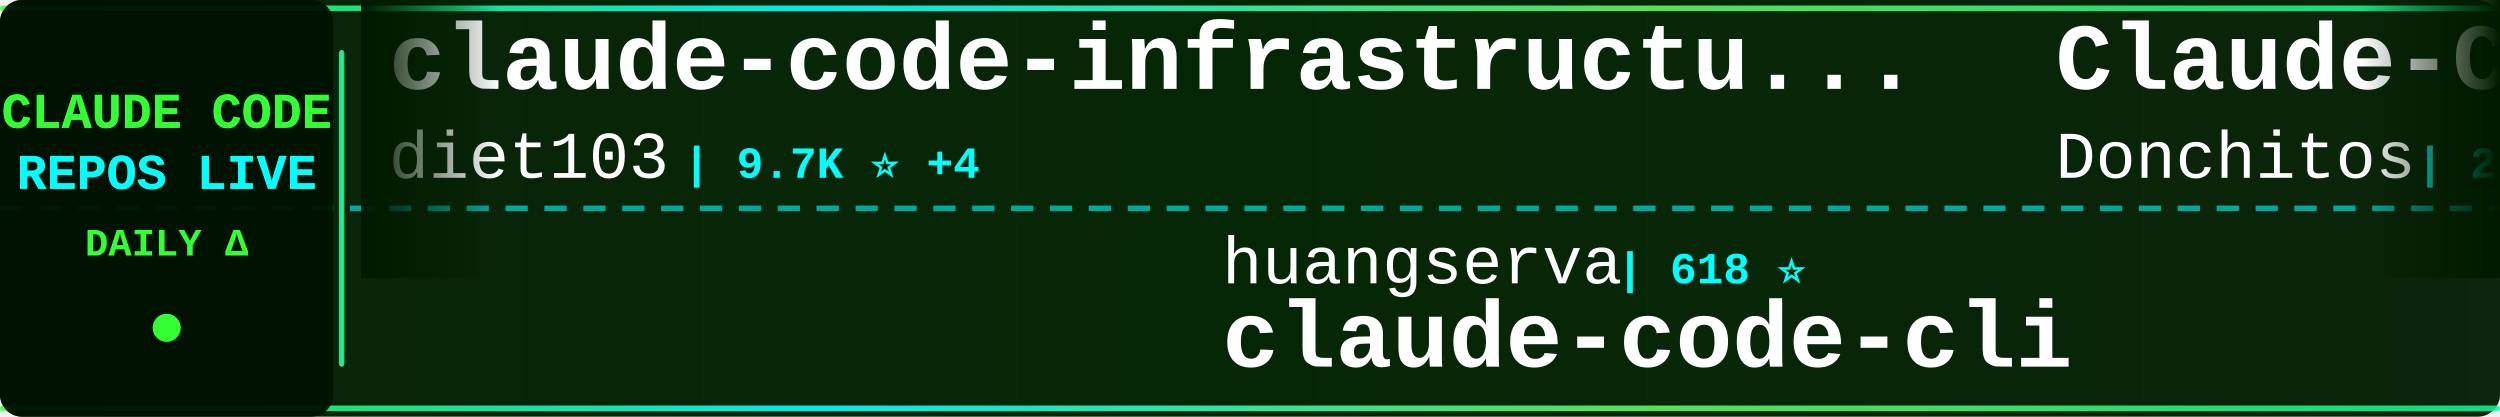
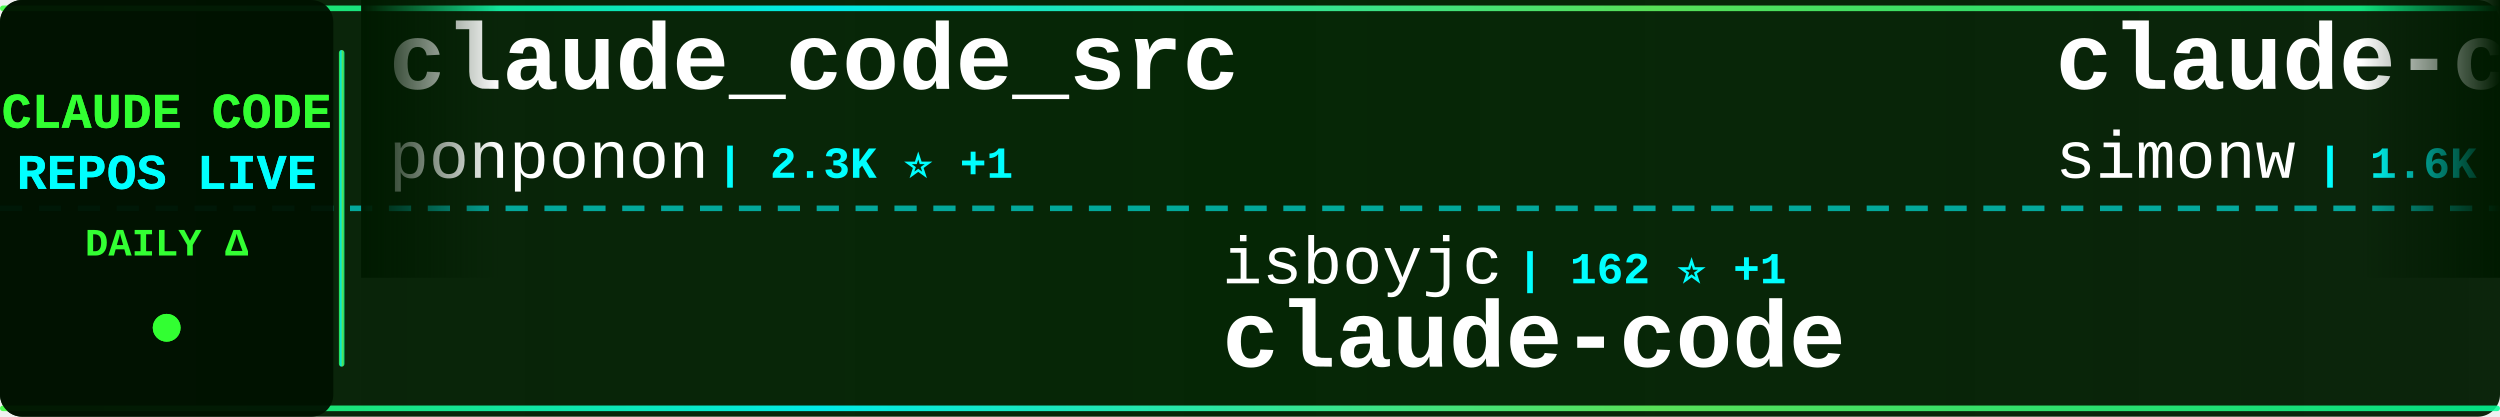
<svg xmlns="http://www.w3.org/2000/svg" width="900" height="150">
  <defs>
    <linearGradient id="tickerBg" x1="0%" y1="0%" x2="100%" y2="0%">
      <stop offset="0%" style="stop-color:#001a00;stop-opacity:0.95" />
      <stop offset="50%" style="stop-color:#002200;stop-opacity:0.98" />
      <stop offset="100%" style="stop-color:#001a00;stop-opacity:0.95" />
    </linearGradient>
    <linearGradient id="borderGrad" x1="0%" y1="0%" x2="100%" y2="0%">
      <stop offset="0%" style="stop-color:#33ff33;stop-opacity:0.85">
        <animate attributeName="stop-opacity" values="0.85;1;0.85" dur="2s" repeatCount="indefinite" />
      </stop>
      <stop offset="33%" style="stop-color:#00ffff;stop-opacity:0.9">
        <animate attributeName="stop-opacity" values="0.9;1;0.9" dur="2.2s" repeatCount="indefinite" />
      </stop>
      <stop offset="66%" style="stop-color:#66ff66;stop-opacity:0.85">
        <animate attributeName="stop-opacity" values="0.85;1;0.85" dur="1.8s" repeatCount="indefinite" />
      </stop>
      <stop offset="100%" style="stop-color:#00ff99;stop-opacity:0.85">
        <animate attributeName="stop-opacity" values="0.85;1;0.85" dur="2s" repeatCount="indefinite" />
      </stop>
    </linearGradient>
    <filter id="textGlow">
      <feGaussianBlur stdDeviation="0.1" result="coloredBlur" />
      <feMerge>
        <feMergeNode in="coloredBlur" />
        <feMergeNode in="SourceGraphic" />
      </feMerge>
    </filter>
    <filter id="metricGlow">
      <feGaussianBlur stdDeviation="0.2" result="coloredBlur" />
      <feMerge>
        <feMergeNode in="coloredBlur" />
        <feMergeNode in="SourceGraphic" />
      </feMerge>
    </filter>
    <linearGradient id="leftFade" x1="0%" y1="0%" x2="100%" y2="0%">
      <stop offset="0%" style="stop-color:#001a00;stop-opacity:1" />
      <stop offset="100%" style="stop-color:#001a00;stop-opacity:0" />
    </linearGradient>
    <linearGradient id="rightFade" x1="0%" y1="0%" x2="100%" y2="0%">
      <stop offset="0%" style="stop-color:#001a00;stop-opacity:0" />
      <stop offset="100%" style="stop-color:#001a00;stop-opacity:1" />
    </linearGradient>
  </defs>
  <rect width="900" height="150" fill="url(#tickerBg)" rx="8" />
  <rect x="0" y="2" width="900" height="2" fill="url(#borderGrad)" rx="1" />
  <rect x="0" y="146" width="900" height="2" fill="url(#borderGrad)" rx="1" />
  <line x1="0" y1="75" x2="900" y2="75" stroke="#00ffff" stroke-width="2" stroke-dasharray="8 6" opacity="0.6" />
  <rect x="0" y="0" width="120" height="150" fill="#001100" opacity="0.95" rx="8" />
  <text x="60" y="46" font-family="'Courier New', monospace" font-size="18" font-weight="bold" fill="#33ff33" text-anchor="middle" filter="url(#textGlow)">
    CLAUDE CODE
  </text>
  <text x="60" y="68" font-family="'Courier New', monospace" font-size="18" font-weight="bold" fill="#00ffff" text-anchor="middle" filter="url(#textGlow)">
    REPOS LIVE
  </text>
  <text x="60" y="92" font-family="'Courier New', monospace" font-size="14" font-weight="bold" fill="#33ff33" text-anchor="middle">
    DAILY Δ
  </text>
  <circle cx="60" cy="118" r="5" fill="#33ff33" filter="url(#metricGlow)">
    <animate attributeName="r" values="4;6;4" dur="1.5s" repeatCount="indefinite" />
    <animate attributeName="opacity" values="0.6;1;0.6" dur="1.5s" repeatCount="indefinite" />
  </circle>
  <rect x="122" y="18" width="2" height="114" fill="url(#borderGrad)" rx="1" />
  <clipPath id="tickerClip">
    <rect x="130" y="0" width="770" height="150" />
  </clipPath>
  <g clip-path="url(#tickerClip)">
    <g id="tickerItems">
      <animateTransform attributeName="transform" attributeType="XML" type="translate" from="0 0" to="-3000 0" dur="54s" repeatCount="indefinite" />
      <g transform="translate(0, 0)">
-         <text x="140" y="32" font-family="'Courier New', monospace" font-size="34" font-weight="bold" fill="#ffffff">claude-code-infrastructu...</text>
-         <text x="140" y="64" font-family="'Courier New', monospace" font-size="24" font-weight="normal" fill="#ffffff" opacity="1.0">diet103</text>
-         <text x="246" y="64" font-family="'Courier New', monospace" font-size="16" font-weight="bold" fill="#00ffff"> | 9.7K ⭐ +4</text>
+         <text x="140" y="32" font-family="'Courier New', monospace" font-size="34" font-weight="bold" fill="#ffffff">claude_code_src</text>
+         <text x="140" y="64" font-family="'Courier New', monospace" font-size="24" font-weight="normal" fill="#ffffff" opacity="1.0">ponponon</text>
+         <text x="258" y="64" font-family="'Courier New', monospace" font-size="16" font-weight="bold" fill="#00ffff"> | 2.3K ⭐ +1</text>
      </g>
      <g transform="translate(300, 0)">
-         <text x="140" y="102" font-family="'Courier New', monospace" font-size="24" font-weight="normal" fill="#ffffff" opacity="1.0">huangserva</text>
-         <text x="282" y="102" font-family="'Courier New', monospace" font-size="16" font-weight="bold" fill="#00ffff"> | 618 ⭐</text>
-         <text x="140" y="132" font-family="'Courier New', monospace" font-size="34" font-weight="bold" fill="#ffffff">claude-code-cli</text>
+         <text x="140" y="102" font-family="'Courier New', monospace" font-size="24" font-weight="normal" fill="#ffffff" opacity="1.0">isboyjc</text>
+         <text x="246" y="102" font-family="'Courier New', monospace" font-size="16" font-weight="bold" fill="#00ffff"> | 162 ⭐ +1</text>
+         <text x="140" y="132" font-family="'Courier New', monospace" font-size="34" font-weight="bold" fill="#ffffff">claude-code</text>
      </g>
      <g transform="translate(600, 0)">
-         <text x="140" y="32" font-family="'Courier New', monospace" font-size="34" font-weight="bold" fill="#ffffff">Claude-Code-Game-Studios</text>
-         <text x="140" y="64" font-family="'Courier New', monospace" font-size="24" font-weight="normal" fill="#ffffff" opacity="1.0">Donchitos</text>
-         <text x="270" y="64" font-family="'Courier New', monospace" font-size="16" font-weight="bold" fill="#00ffff"> | 22.9K ⭐ +36</text>
+         <text x="140" y="32" font-family="'Courier New', monospace" font-size="34" font-weight="bold" fill="#ffffff">claude-code-transcripts</text>
+         <text x="140" y="64" font-family="'Courier New', monospace" font-size="24" font-weight="normal" fill="#ffffff" opacity="1.0">simonw</text>
+         <text x="234" y="64" font-family="'Courier New', monospace" font-size="16" font-weight="bold" fill="#00ffff"> | 1.6K ⭐ +2</text>
      </g>
      <g transform="translate(900, 0)">
-         <text x="140" y="102" font-family="'Courier New', monospace" font-size="24" font-weight="normal" fill="#ffffff" opacity="1.0">sugyan</text>
-         <text x="234" y="102" font-family="'Courier New', monospace" font-size="16" font-weight="bold" fill="#00ffff"> | 1.1K ⭐</text>
-         <text x="140" y="132" font-family="'Courier New', monospace" font-size="34" font-weight="bold" fill="#ffffff">claude-code-webui</text>
+         <text x="140" y="102" font-family="'Courier New', monospace" font-size="24" font-weight="normal" fill="#ffffff" opacity="1.0">VineeTagarwaL-code</text>
+         <text x="378" y="102" font-family="'Courier New', monospace" font-size="16" font-weight="bold" fill="#00ffff"> | 275 ⭐</text>
+         <text x="140" y="132" font-family="'Courier New', monospace" font-size="34" font-weight="bold" fill="#ffffff">claude-code</text>
      </g>
      <g transform="translate(1200, 0)">
-         <text x="140" y="32" font-family="'Courier New', monospace" font-size="34" font-weight="bold" fill="#ffffff">claude-code-harness</text>
-         <text x="140" y="64" font-family="'Courier New', monospace" font-size="24" font-weight="normal" fill="#ffffff" opacity="1.0">Chachamaru127</text>
-         <text x="318" y="64" font-family="'Courier New', monospace" font-size="16" font-weight="bold" fill="#00ffff"> | 3.0K ⭐ +6</text>
+         <text x="140" y="32" font-family="'Courier New', monospace" font-size="34" font-weight="bold" fill="#ffffff">claude-code-showcase</text>
+         <text x="140" y="64" font-family="'Courier New', monospace" font-size="24" font-weight="normal" fill="#ffffff" opacity="1.0">ChrisWiles</text>
+         <text x="282" y="64" font-family="'Courier New', monospace" font-size="16" font-weight="bold" fill="#00ffff"> | 6.0K ⭐</text>
      </g>
      <g transform="translate(1500, 0)">
-         <text x="140" y="102" font-family="'Courier New', monospace" font-size="24" font-weight="normal" fill="#ffffff" opacity="1.0">codeaashu</text>
-         <text x="270" y="102" font-family="'Courier New', monospace" font-size="16" font-weight="bold" fill="#00ffff"> | 3.1K ⭐ +5</text>
+         <text x="140" y="102" font-family="'Courier New', monospace" font-size="24" font-weight="normal" fill="#ffffff" opacity="1.0">frankbria</text>
+         <text x="270" y="102" font-family="'Courier New', monospace" font-size="16" font-weight="bold" fill="#00ffff"> | 9.5K ⭐ +3</text>
+         <text x="140" y="132" font-family="'Courier New', monospace" font-size="34" font-weight="bold" fill="#ffffff">ralph-claude-code</text>
+       </g>
+       <g transform="translate(1800, 0)">
+         <text x="140" y="32" font-family="'Courier New', monospace" font-size="34" font-weight="bold" fill="#ffffff">awesome-claude-code-tool...</text>
+         <text x="140" y="64" font-family="'Courier New', monospace" font-size="24" font-weight="normal" fill="#ffffff" opacity="1.0">rohitg00</text>
+         <text x="258" y="64" font-family="'Courier New', monospace" font-size="16" font-weight="bold" fill="#00ffff"> | 2.3K ⭐ +7</text>
+       </g>
+       <g transform="translate(2100, 0)">
+         <text x="140" y="102" font-family="'Courier New', monospace" font-size="24" font-weight="normal" fill="#ffffff" opacity="1.0">lowcortisolprogrammer</text>
+         <text x="414" y="102" font-family="'Courier New', monospace" font-size="16" font-weight="bold" fill="#00ffff"> | 171 ⭐</text>
        <text x="140" y="132" font-family="'Courier New', monospace" font-size="34" font-weight="bold" fill="#ffffff">claude-code</text>
      </g>
-       <g transform="translate(1800, 0)">
-         <text x="140" y="32" font-family="'Courier New', monospace" font-size="34" font-weight="bold" fill="#ffffff">claude-code-guide</text>
-         <text x="140" y="64" font-family="'Courier New', monospace" font-size="24" font-weight="normal" fill="#ffffff" opacity="1.0">zebbern</text>
-         <text x="246" y="64" font-family="'Courier New', monospace" font-size="16" font-weight="bold" fill="#00ffff"> | 4.4K ⭐ +3</text>
-       </g>
-       <g transform="translate(2100, 0)">
-         <text x="140" y="102" font-family="'Courier New', monospace" font-size="24" font-weight="normal" fill="#ffffff" opacity="1.0">jeremylongshore</text>
-         <text x="342" y="102" font-family="'Courier New', monospace" font-size="16" font-weight="bold" fill="#00ffff"> | 2.5K ⭐ +6</text>
-         <text x="140" y="132" font-family="'Courier New', monospace" font-size="34" font-weight="bold" fill="#ffffff">claude-code-plugins-plus...</text>
-       </g>
      <g transform="translate(2400, 0)">
-         <text x="140" y="32" font-family="'Courier New', monospace" font-size="34" font-weight="bold" fill="#ffffff">ClaudeCodeAgents</text>
-         <text x="140" y="64" font-family="'Courier New', monospace" font-size="24" font-weight="normal" fill="#ffffff" opacity="1.0">darcyegb</text>
-         <text x="258" y="64" font-family="'Courier New', monospace" font-size="16" font-weight="bold" fill="#00ffff"> | 747 ⭐</text>
+         <text x="140" y="32" font-family="'Courier New', monospace" font-size="34" font-weight="bold" fill="#ffffff">Claude-code</text>
+         <text x="140" y="64" font-family="'Courier New', monospace" font-size="24" font-weight="normal" fill="#ffffff" opacity="1.0">zstmfhy</text>
+         <text x="246" y="64" font-family="'Courier New', monospace" font-size="16" font-weight="bold" fill="#00ffff"> | 190 ⭐</text>
      </g>
      <g transform="translate(2700, 0)">
-         <text x="140" y="102" font-family="'Courier New', monospace" font-size="24" font-weight="normal" fill="#ffffff" opacity="1.0">anthropics</text>
-         <text x="282" y="102" font-family="'Courier New', monospace" font-size="16" font-weight="bold" fill="#00ffff"> | 137.7K ⭐ +168</text>
+         <text x="140" y="102" font-family="'Courier New', monospace" font-size="24" font-weight="normal" fill="#ffffff" opacity="1.0">fuergaosi233</text>
+         <text x="306" y="102" font-family="'Courier New', monospace" font-size="16" font-weight="bold" fill="#00ffff"> | 2.7K ⭐ +7</text>
+         <text x="140" y="132" font-family="'Courier New', monospace" font-size="34" font-weight="bold" fill="#ffffff">claude-code-proxy</text>
+       </g>
+       <g transform="translate(3000, 0)">
+         <text x="140" y="32" font-family="'Courier New', monospace" font-size="34" font-weight="bold" fill="#ffffff">claude_code_src</text>
+         <text x="140" y="64" font-family="'Courier New', monospace" font-size="24" font-weight="normal" fill="#ffffff" opacity="1.0">ponponon</text>
+         <text x="258" y="64" font-family="'Courier New', monospace" font-size="16" font-weight="bold" fill="#00ffff"> | 2.3K ⭐ +1</text>
+       </g>
+       <g transform="translate(3300, 0)">
+         <text x="140" y="102" font-family="'Courier New', monospace" font-size="24" font-weight="normal" fill="#ffffff" opacity="1.0">isboyjc</text>
+         <text x="246" y="102" font-family="'Courier New', monospace" font-size="16" font-weight="bold" fill="#00ffff"> | 162 ⭐ +1</text>
        <text x="140" y="132" font-family="'Courier New', monospace" font-size="34" font-weight="bold" fill="#ffffff">claude-code</text>
      </g>
-       <g transform="translate(3000, 0)">
-         <text x="140" y="32" font-family="'Courier New', monospace" font-size="34" font-weight="bold" fill="#ffffff">claude-code-infrastructu...</text>
-         <text x="140" y="64" font-family="'Courier New', monospace" font-size="24" font-weight="normal" fill="#ffffff" opacity="1.0">diet103</text>
-         <text x="246" y="64" font-family="'Courier New', monospace" font-size="16" font-weight="bold" fill="#00ffff"> | 9.7K ⭐ +4</text>
-       </g>
-       <g transform="translate(3300, 0)">
-         <text x="140" y="102" font-family="'Courier New', monospace" font-size="24" font-weight="normal" fill="#ffffff" opacity="1.0">huangserva</text>
-         <text x="282" y="102" font-family="'Courier New', monospace" font-size="16" font-weight="bold" fill="#00ffff"> | 618 ⭐</text>
-         <text x="140" y="132" font-family="'Courier New', monospace" font-size="34" font-weight="bold" fill="#ffffff">claude-code-cli</text>
-       </g>
      <g transform="translate(3600, 0)">
-         <text x="140" y="32" font-family="'Courier New', monospace" font-size="34" font-weight="bold" fill="#ffffff">Claude-Code-Game-Studios</text>
-         <text x="140" y="64" font-family="'Courier New', monospace" font-size="24" font-weight="normal" fill="#ffffff" opacity="1.0">Donchitos</text>
-         <text x="270" y="64" font-family="'Courier New', monospace" font-size="16" font-weight="bold" fill="#00ffff"> | 22.9K ⭐ +36</text>
+         <text x="140" y="32" font-family="'Courier New', monospace" font-size="34" font-weight="bold" fill="#ffffff">claude-code-transcripts</text>
+         <text x="140" y="64" font-family="'Courier New', monospace" font-size="24" font-weight="normal" fill="#ffffff" opacity="1.0">simonw</text>
+         <text x="234" y="64" font-family="'Courier New', monospace" font-size="16" font-weight="bold" fill="#00ffff"> | 1.6K ⭐ +2</text>
      </g>
      <g transform="translate(3900, 0)">
-         <text x="140" y="102" font-family="'Courier New', monospace" font-size="24" font-weight="normal" fill="#ffffff" opacity="1.0">sugyan</text>
-         <text x="234" y="102" font-family="'Courier New', monospace" font-size="16" font-weight="bold" fill="#00ffff"> | 1.1K ⭐</text>
-         <text x="140" y="132" font-family="'Courier New', monospace" font-size="34" font-weight="bold" fill="#ffffff">claude-code-webui</text>
+         <text x="140" y="102" font-family="'Courier New', monospace" font-size="24" font-weight="normal" fill="#ffffff" opacity="1.0">VineeTagarwaL-code</text>
+         <text x="378" y="102" font-family="'Courier New', monospace" font-size="16" font-weight="bold" fill="#00ffff"> | 275 ⭐</text>
+         <text x="140" y="132" font-family="'Courier New', monospace" font-size="34" font-weight="bold" fill="#ffffff">claude-code</text>
      </g>
    </g>
  </g>
  <rect x="130" y="0" width="50" height="100" fill="url(#leftFade)" />
  <rect x="850" y="0" width="50" height="100" fill="url(#rightFade)" />
</svg>
